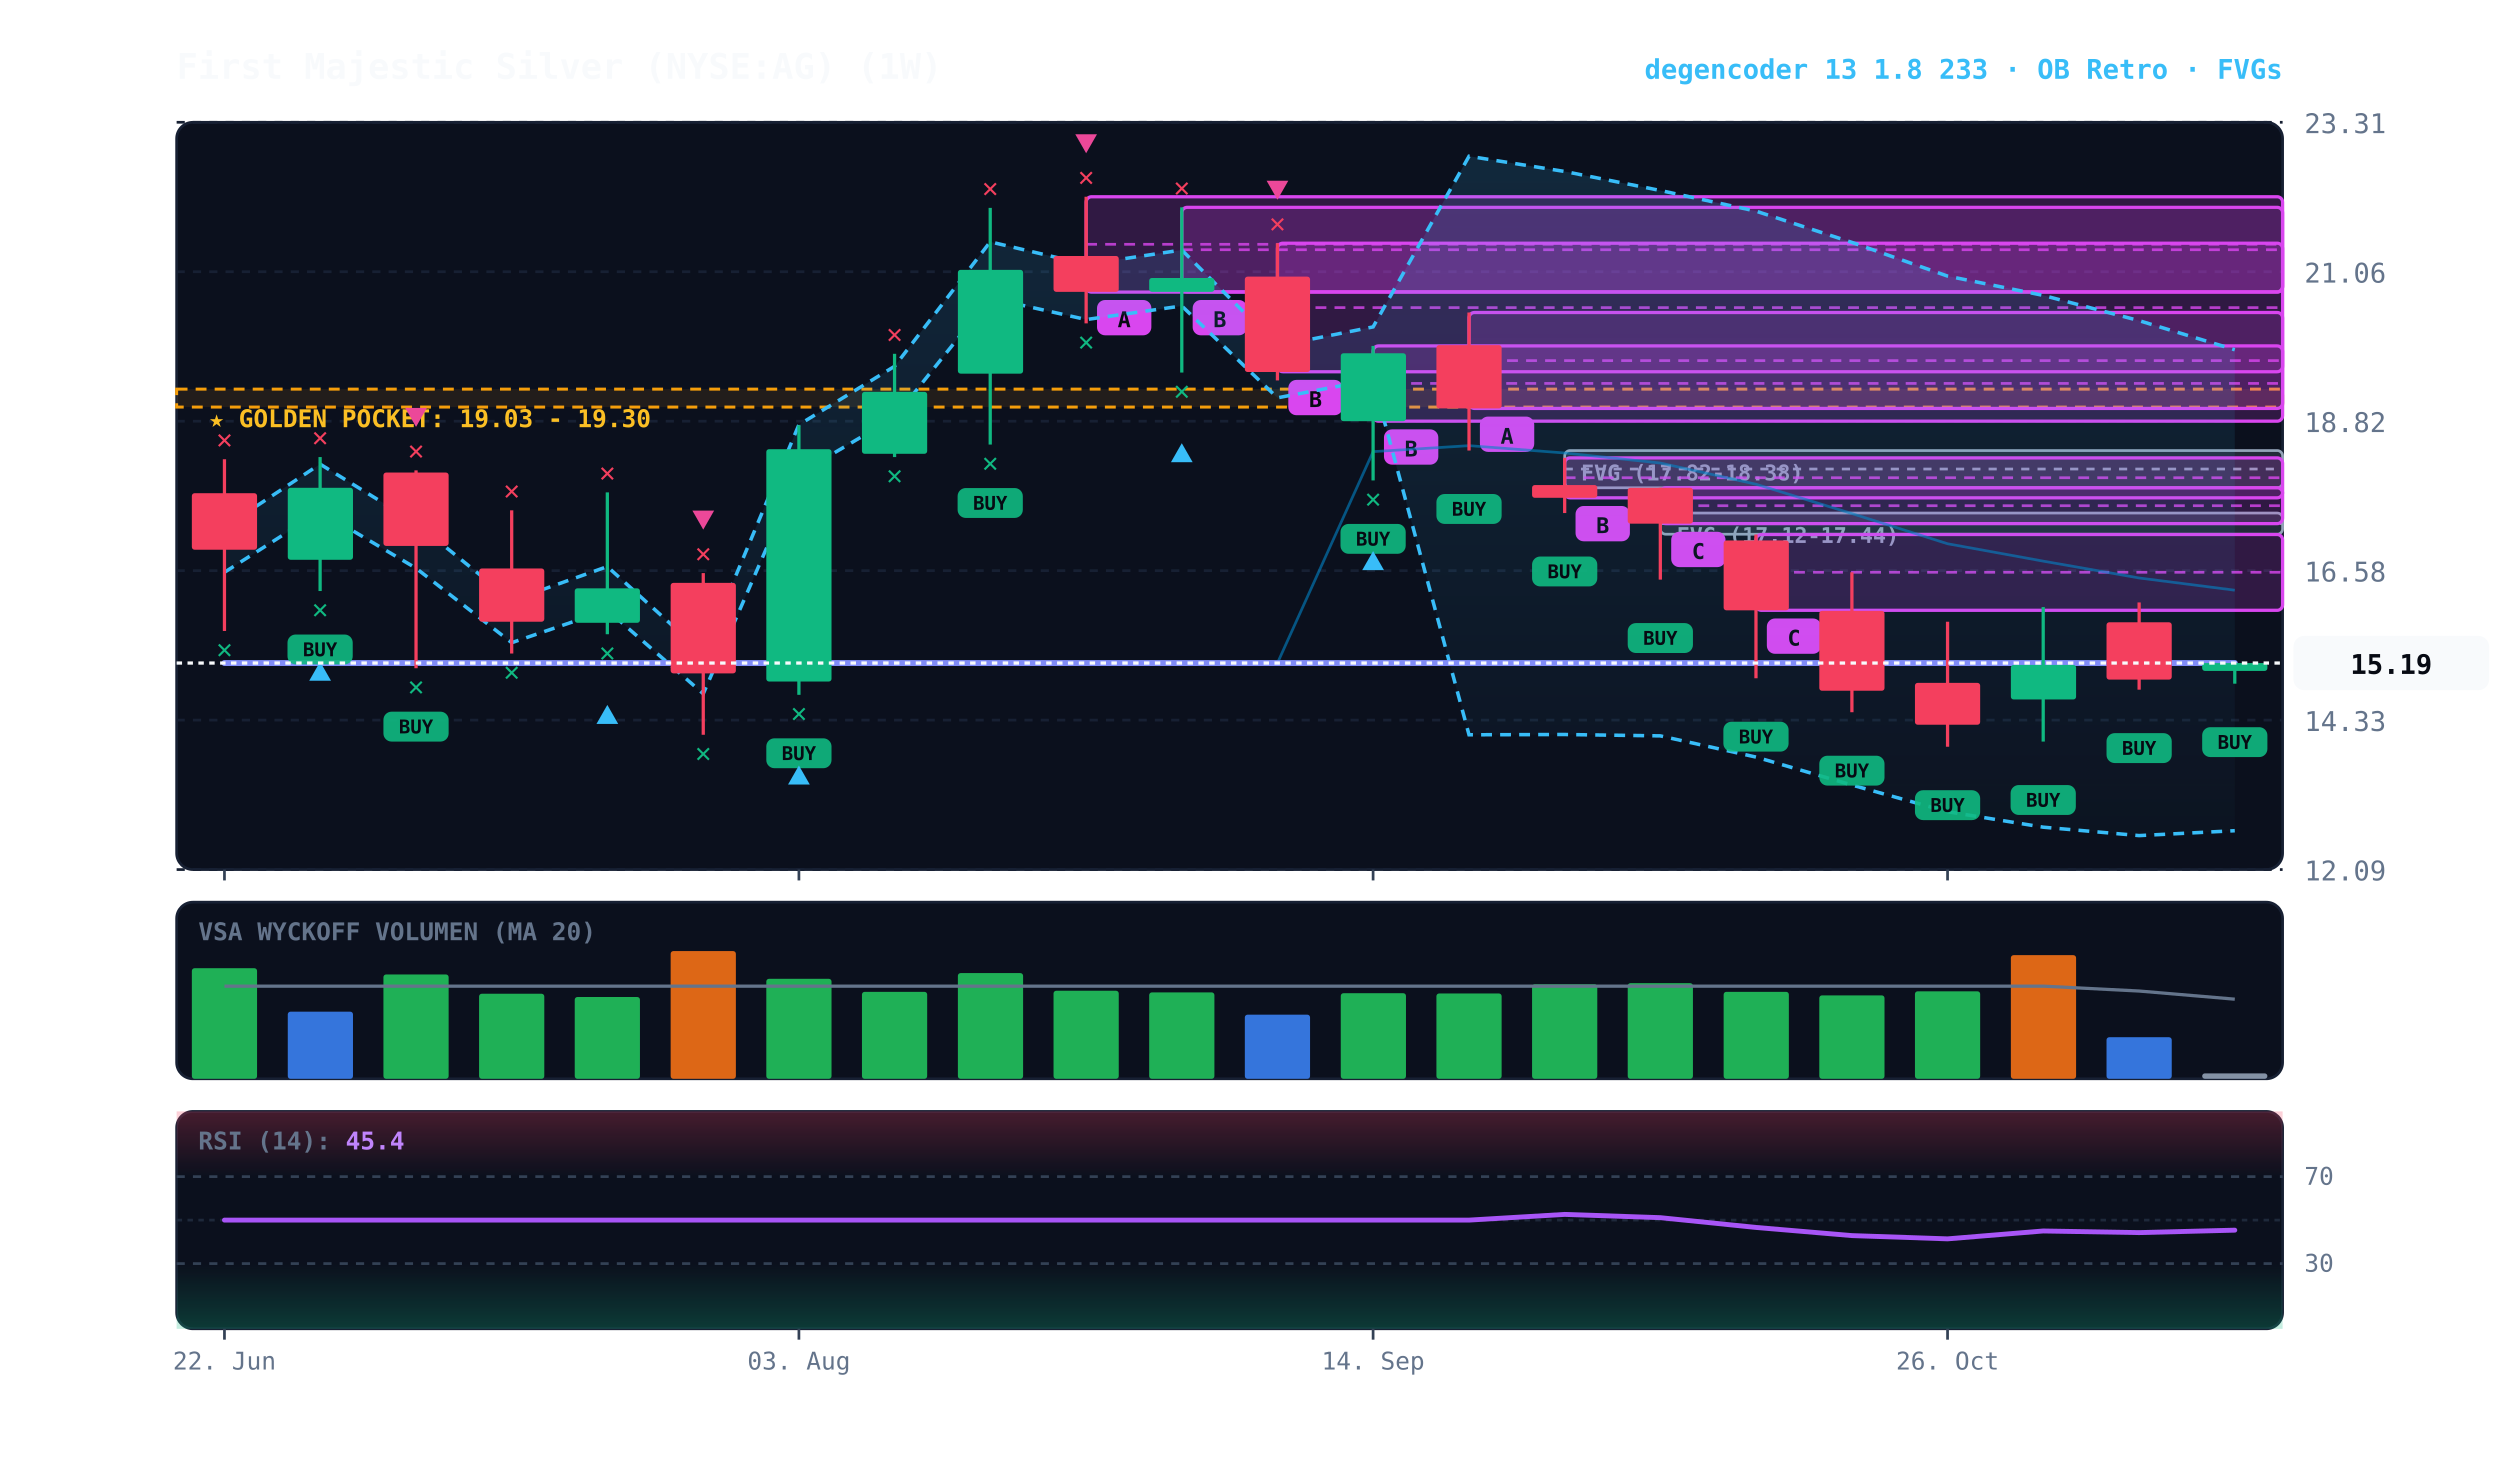
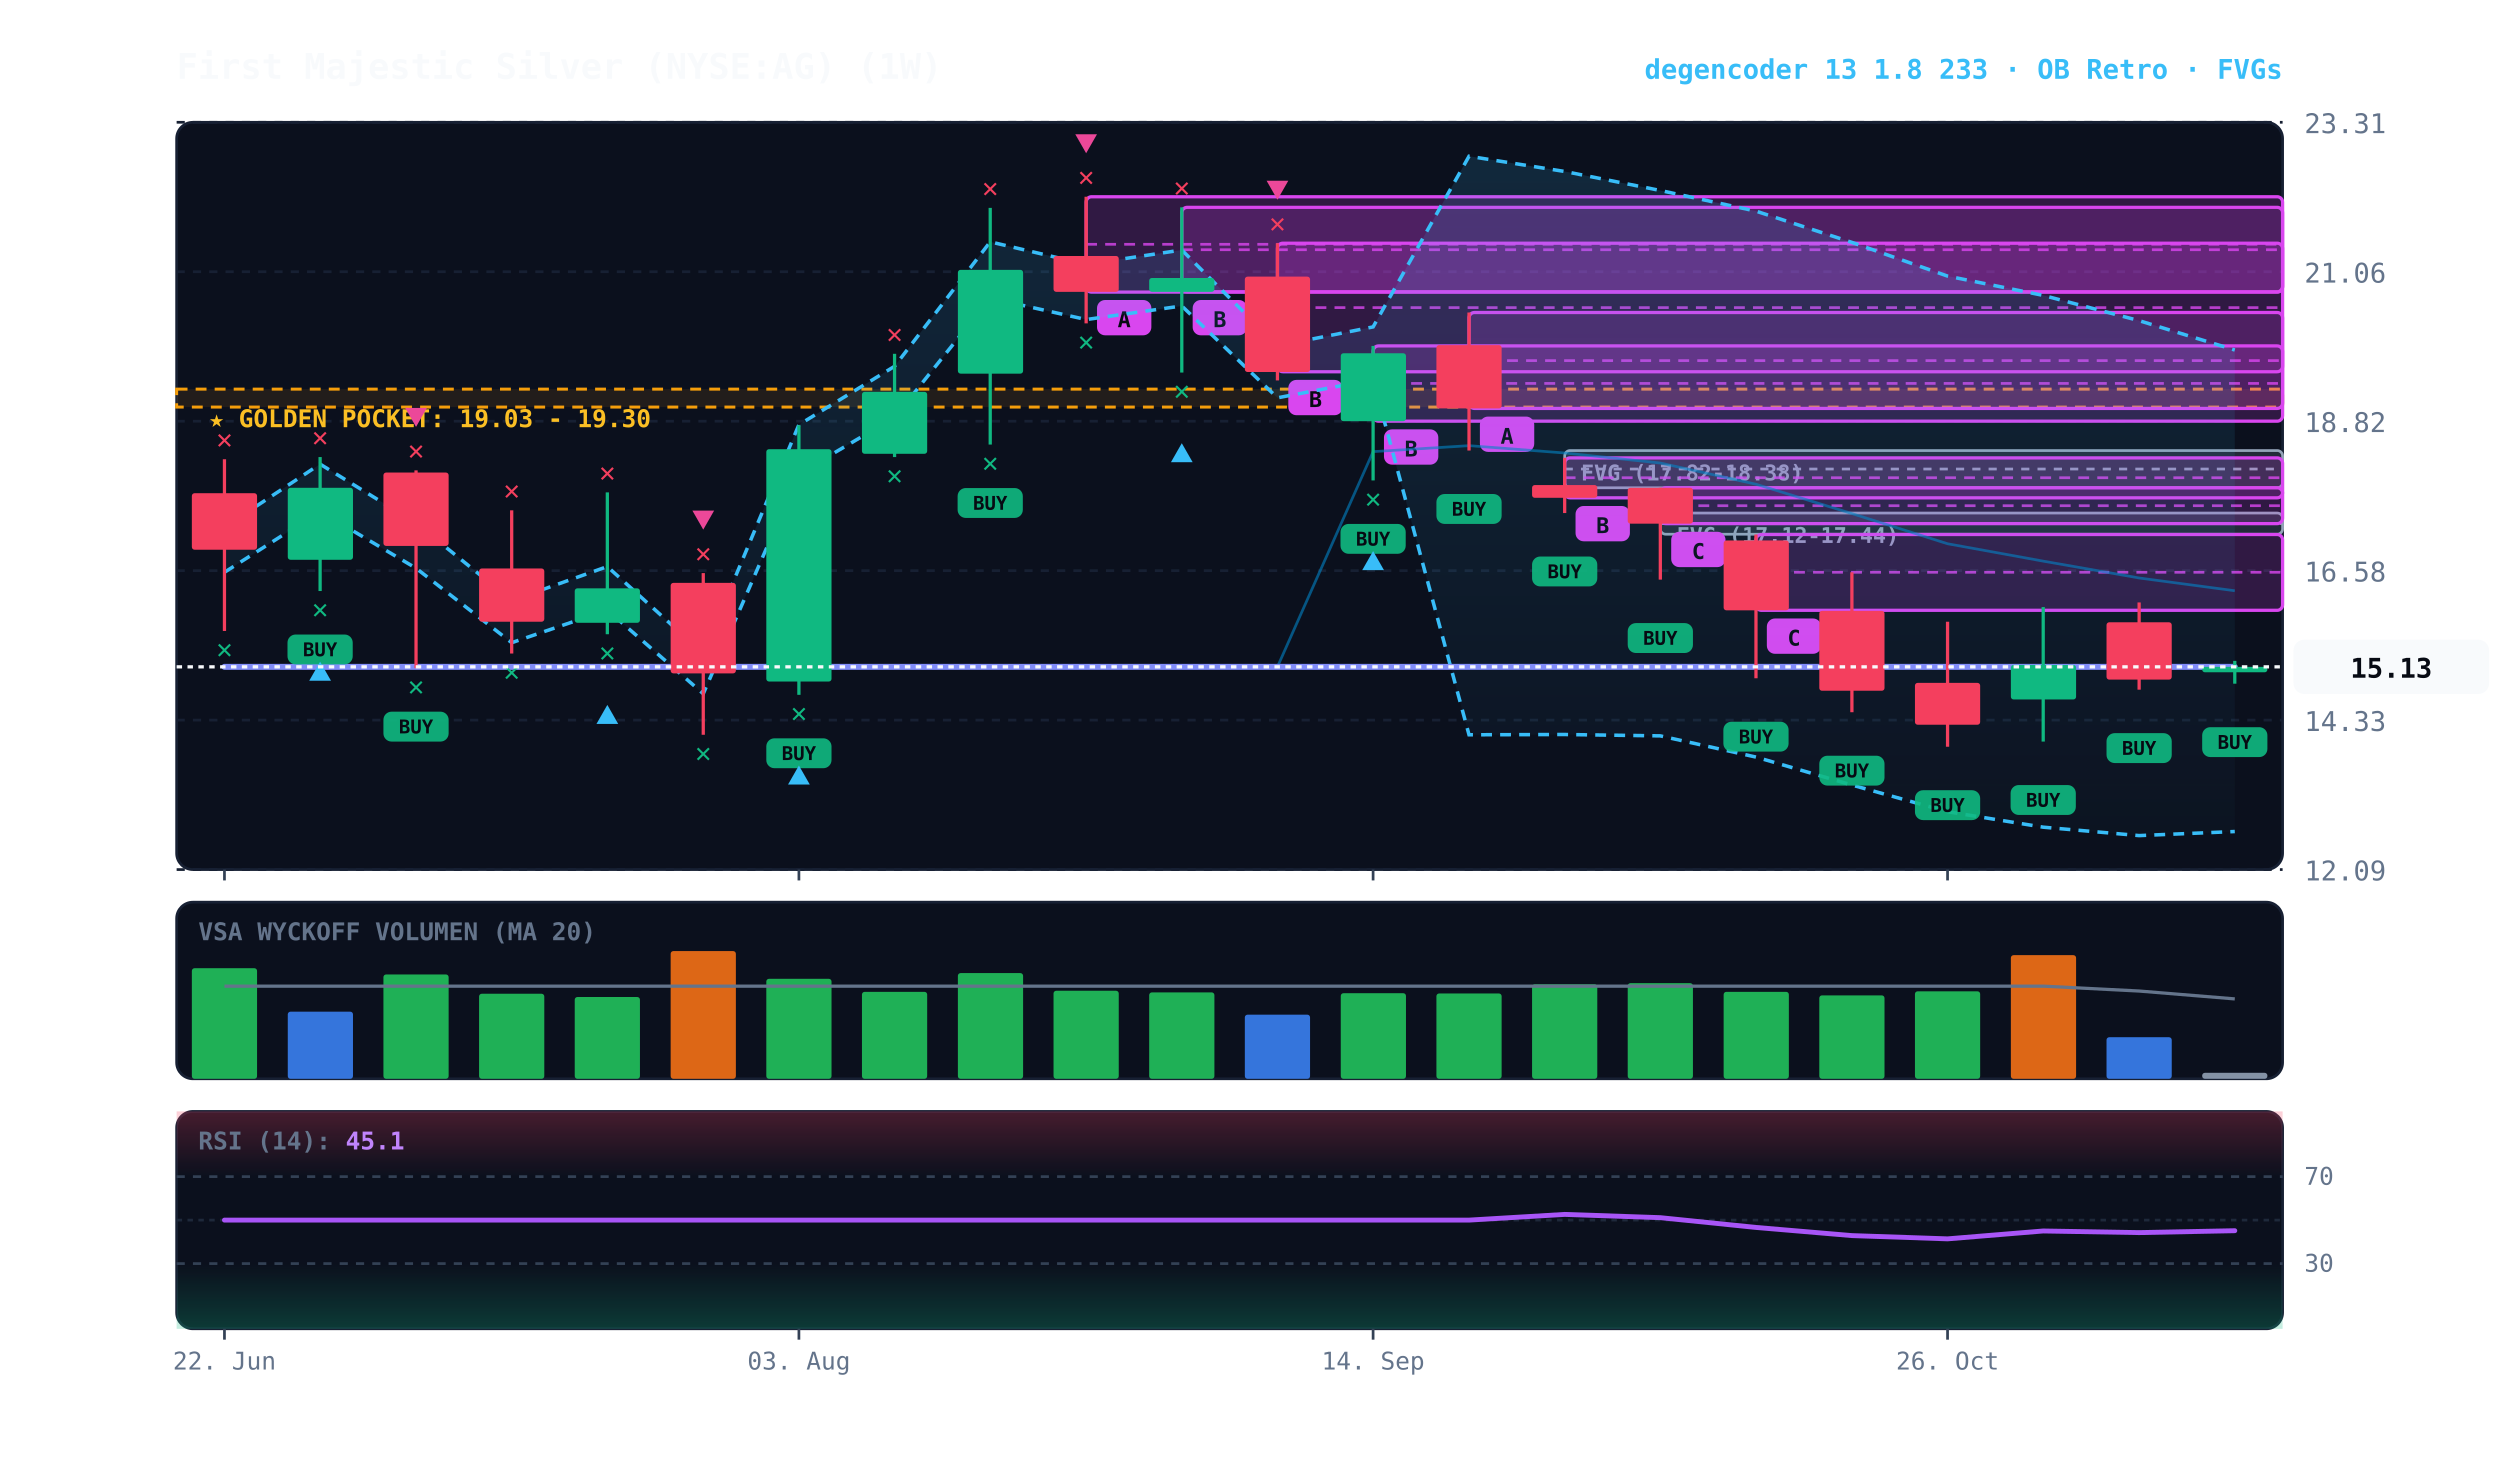
<svg xmlns="http://www.w3.org/2000/svg" viewBox="0 0 920 540" width="100%" height="100%" style="background:#070a13; font-family:'JetBrains Mono', monospace;">
  <defs>
    <linearGradient id="cloud-grad" x1="0%" y1="0%" x2="0%" y2="100%">
      <stop offset="0%" stop-color="#38bdf8" stop-opacity="0.14" />
      <stop offset="100%" stop-color="#38bdf8" stop-opacity="0.02" />
    </linearGradient>
    <linearGradient id="rsi-overbought" x1="0%" y1="0%" x2="0%" y2="100%">
      <stop offset="0%" stop-color="#f43f5e" stop-opacity="0.25" />
      <stop offset="100%" stop-color="#f43f5e" stop-opacity="0.0" />
    </linearGradient>
    <linearGradient id="rsi-oversold" x1="0%" y1="0%" x2="0%" y2="100%">
      <stop offset="0%" stop-color="#10b981" stop-opacity="0.0" />
      <stop offset="100%" stop-color="#10b981" stop-opacity="0.25" />
    </linearGradient>
  </defs>
  <rect x="65" y="45" width="775" height="275" fill="#0b101d" rx="6" stroke="#172033" stroke-width="1" />
  <rect x="65" y="332" width="775" height="65" fill="#0b101d" rx="6" stroke="#172033" stroke-width="1" />
  <rect x="65" y="409" width="775" height="80" fill="#0b101d" rx="6" stroke="#172033" stroke-width="1" />
  <line x1="65" y1="320.0" x2="840" y2="320.0" stroke="#172033" stroke-dasharray="3,3" stroke-width="1" />
  <text x="848" y="324.0" fill="#64748b" font-size="10" text-anchor="start">12.09</text>
  <line x1="65" y1="265.0" x2="840" y2="265.0" stroke="#172033" stroke-dasharray="3,3" stroke-width="1" />
  <text x="848" y="269.0" fill="#64748b" font-size="10" text-anchor="start">14.33</text>
  <line x1="65" y1="210.0" x2="840" y2="210.0" stroke="#172033" stroke-dasharray="3,3" stroke-width="1" />
  <text x="848" y="214.0" fill="#64748b" font-size="10" text-anchor="start">16.58</text>
  <line x1="65" y1="155.0" x2="840" y2="155.0" stroke="#172033" stroke-dasharray="3,3" stroke-width="1" />
  <text x="848" y="159.0" fill="#64748b" font-size="10" text-anchor="start">18.82</text>
  <line x1="65" y1="100.0" x2="840" y2="100.0" stroke="#172033" stroke-dasharray="3,3" stroke-width="1" />
  <text x="848" y="104.0" fill="#64748b" font-size="10" text-anchor="start">21.06</text>
  <line x1="65" y1="45.0" x2="840" y2="45.0" stroke="#172033" stroke-dasharray="3,3" stroke-width="1" />
  <text x="848" y="49.0" fill="#64748b" font-size="10" text-anchor="start">23.31</text>
  <rect x="65" y="143.2" width="775" height="6.6" fill="rgba(245, 158, 11, 0.10)" stroke="#f59e0b" stroke-dasharray="4,3" stroke-width="1.1" />
  <text x="77" y="157.2" fill="#fbbf24" font-size="9" font-weight="bold">★ GOLDEN POCKET: 19.03 - 19.30</text>
  <rect x="611.0" y="188.8" width="229.0" height="7.8" fill="rgba(148, 163, 184, 0.18)" stroke="#94a3b8" stroke-width="1" rx="2" />
  <line x1="611.0" y1="192.7" x2="840" y2="192.7" stroke="#94a3b8" stroke-dasharray="3,3" stroke-width="1" />
  <text x="617.0" y="199.8" fill="#94a3b8" font-size="8" font-weight="bold">FVG (17.12-17.44)</text>
  <rect x="575.8" y="165.8" width="264.2" height="13.7" fill="rgba(148, 163, 184, 0.18)" stroke="#94a3b8" stroke-width="1" rx="2" />
  <line x1="575.8" y1="172.6" x2="840" y2="172.6" stroke="#94a3b8" stroke-dasharray="3,3" stroke-width="1" />
  <text x="581.8" y="176.8" fill="#94a3b8" font-size="8" font-weight="bold">FVG (17.82-18.38)</text>
  <rect x="646.2" y="196.7" width="193.8" height="27.9" fill="rgba(217, 70, 239, 0.18)" stroke="#d946ef" stroke-width="1.2" rx="2" />
  <line x1="646.2" y1="210.6" x2="840" y2="210.6" stroke="#d946ef" stroke-dasharray="4,3" stroke-width="1.0" opacity="0.8" />
  <rect x="650.2" y="227.6" width="20" height="13" fill="#d946ef" rx="3" />
  <text x="660.2" y="237.6" fill="#070a13" font-size="8" font-weight="bold" text-anchor="middle">C</text>
  <rect x="611.0" y="179.5" width="229.0" height="13.2" fill="rgba(217, 70, 239, 0.18)" stroke="#d946ef" stroke-width="1.2" rx="2" />
  <line x1="611.0" y1="186.1" x2="840" y2="186.1" stroke="#d946ef" stroke-dasharray="4,3" stroke-width="1.0" opacity="0.8" />
  <rect x="615.0" y="195.7" width="20" height="13" fill="#d946ef" rx="3" />
  <text x="625.0" y="205.7" fill="#070a13" font-size="8" font-weight="bold" text-anchor="middle">C</text>
  <rect x="575.8" y="168.5" width="264.2" height="14.7" fill="rgba(217, 70, 239, 0.18)" stroke="#d946ef" stroke-width="1.2" rx="2" />
  <line x1="575.8" y1="175.8" x2="840" y2="175.8" stroke="#d946ef" stroke-dasharray="4,3" stroke-width="1.0" opacity="0.8" />
  <rect x="579.8" y="186.2" width="20" height="13" fill="#d946ef" rx="3" />
  <text x="589.8" y="196.2" fill="#070a13" font-size="8" font-weight="bold" text-anchor="middle">B</text>
  <rect x="540.6" y="115.0" width="299.4" height="35.3" fill="rgba(217, 70, 239, 0.18)" stroke="#d946ef" stroke-width="1.2" rx="2" />
  <line x1="540.6" y1="132.7" x2="840" y2="132.7" stroke="#d946ef" stroke-dasharray="4,3" stroke-width="1.0" opacity="0.8" />
  <rect x="544.6" y="153.3" width="20" height="13" fill="#d946ef" rx="3" />
  <text x="554.6" y="163.3" fill="#070a13" font-size="8" font-weight="bold" text-anchor="middle">A</text>
  <rect x="505.3" y="127.3" width="334.7" height="27.7" fill="rgba(217, 70, 239, 0.18)" stroke="#d946ef" stroke-width="1.2" rx="2" />
  <line x1="505.3" y1="141.1" x2="840" y2="141.1" stroke="#d946ef" stroke-dasharray="4,3" stroke-width="1.0" opacity="0.8" />
  <rect x="509.3" y="158.0" width="20" height="13" fill="#d946ef" rx="3" />
  <text x="519.3" y="168.0" fill="#070a13" font-size="8" font-weight="bold" text-anchor="middle">B</text>
  <rect x="470.1" y="89.5" width="369.9" height="47.3" fill="rgba(217, 70, 239, 0.18)" stroke="#d946ef" stroke-width="1.2" rx="2" />
  <line x1="470.1" y1="113.2" x2="840" y2="113.2" stroke="#d946ef" stroke-dasharray="4,3" stroke-width="1.0" opacity="0.8" />
  <rect x="474.1" y="139.8" width="20" height="13" fill="#d946ef" rx="3" />
  <text x="484.1" y="149.8" fill="#070a13" font-size="8" font-weight="bold" text-anchor="middle">B</text>
  <rect x="434.9" y="76.3" width="405.1" height="31.1" fill="rgba(217, 70, 239, 0.18)" stroke="#d946ef" stroke-width="1.2" rx="2" />
  <line x1="434.9" y1="91.9" x2="840" y2="91.9" stroke="#d946ef" stroke-dasharray="4,3" stroke-width="1.0" opacity="0.8" />
  <rect x="438.9" y="110.4" width="20" height="13" fill="#d946ef" rx="3" />
  <text x="448.9" y="120.4" fill="#070a13" font-size="8" font-weight="bold" text-anchor="middle">B</text>
  <rect x="399.7" y="72.4" width="440.3" height="35.1" fill="rgba(217, 70, 239, 0.18)" stroke="#d946ef" stroke-width="1.2" rx="2" />
  <line x1="399.7" y1="89.9" x2="840" y2="89.9" stroke="#d946ef" stroke-dasharray="4,3" stroke-width="1.0" opacity="0.8" />
  <rect x="403.7" y="110.4" width="20" height="13" fill="#d946ef" rx="3" />
  <text x="413.7" y="120.4" fill="#070a13" font-size="8" font-weight="bold" text-anchor="middle">A</text>
-   <polygon points="82.6,194.0 117.8,170.8 153.1,192.5 188.3,221.0 223.5,208.5 258.8,240.5 294.0,156.3 329.2,134.8 364.4,89.0 399.7,97.3 434.9,92.0 470.1,127.3 505.3,120.3 540.6,57.5 575.8,63.1 611.0,70.1 646.2,77.7 681.5,89.2 716.7,101.6 751.9,108.7 787.2,118.0 822.4,128.7 822.4,305.7 787.2,307.5 751.9,304.4 716.7,298.7 681.5,288.9 646.2,278.6 611.0,270.8 575.8,270.3 540.6,270.4 505.3,139.7 470.1,146.4 434.9,112.6 399.7,117.6 364.4,109.7 329.2,153.6 294.0,174.3 258.8,255.3 223.5,224.5 188.3,236.5 153.1,209.1 117.8,188.2 82.6,210.6" fill="url(#cloud-grad)" />
-   <polyline points="82.6,194.0 117.8,170.8 153.1,192.5 188.3,221.0 223.5,208.5 258.8,240.5 294.0,156.3 329.2,134.8 364.4,89.0 399.7,97.3 434.9,92.0 470.1,127.3 505.3,120.3 540.6,57.5 575.8,63.1 611.0,70.1 646.2,77.7 681.5,89.2 716.7,101.6 751.9,108.7 787.2,118.0 822.4,128.7" fill="none" stroke="#38bdf8" stroke-width="1.3" stroke-dasharray="4,3" />
-   <polyline points="82.6,210.6 117.8,188.2 153.1,209.1 188.3,236.5 223.5,224.5 258.8,255.3 294.0,174.3 329.2,153.6 364.4,109.7 399.7,117.6 434.9,112.6 470.1,146.4 505.3,139.7 540.6,270.4 575.8,270.3 611.0,270.8 646.2,278.6 681.5,288.9 716.7,298.7 751.9,304.4 787.2,307.5 822.4,305.7" fill="none" stroke="#38bdf8" stroke-width="1.3" stroke-dasharray="4,3" />
-   <polyline points="82.6,244.0 117.8,244.0 153.1,244.0 188.3,244.0 223.5,244.0 258.8,244.0 294.0,244.0 329.2,244.0 364.4,244.0 399.7,244.0 434.9,244.0 470.1,244.0 505.3,166.2 540.6,164.0 575.8,166.7 611.0,170.4 646.2,178.2 681.5,189.0 716.7,200.1 751.9,206.5 787.2,212.7 822.4,217.2" fill="none" stroke="#0284c7" stroke-width="1.0" stroke-opacity="0.6" />
-   <polyline points="82.6,244.0 117.8,244.0 153.1,244.0 188.3,244.0 223.5,244.0 258.8,244.0 294.0,244.0 329.2,244.0 364.4,244.0 399.7,244.0 434.9,244.0 470.1,244.0 505.3,244.0 540.6,244.0 575.8,244.0 611.0,244.0 646.2,244.0 681.5,244.0 716.7,244.0 751.9,244.0 787.2,244.0 822.4,244.0" fill="none" stroke="#818cf8" stroke-width="2.2" stroke-linecap="round" />
+   <polygon points="82.6,194.0 117.8,170.8 153.1,192.5 188.3,221.0 223.5,208.5 258.8,240.5 294.0,156.3 329.2,134.8 364.4,89.0 399.7,97.3 434.9,92.0 470.1,127.3 505.3,120.3 540.6,57.5 575.8,63.1 611.0,70.1 646.2,77.7 681.5,89.2 716.7,101.6 751.9,108.7 787.2,118.0 822.4,128.8 822.4,306.0 787.2,307.5 751.9,304.4 716.7,298.7 681.5,288.9 646.2,278.6 611.0,270.8 575.8,270.3 540.6,270.4 505.3,139.7 470.1,146.4 434.9,112.6 399.7,117.6 364.4,109.7 329.2,153.6 294.0,174.3 258.8,255.3 223.5,224.5 188.3,236.5 153.1,209.1 117.8,188.2 82.6,210.6" fill="url(#cloud-grad)" />
+   <polyline points="82.6,194.0 117.8,170.8 153.1,192.5 188.3,221.0 223.5,208.5 258.8,240.5 294.0,156.3 329.2,134.8 364.4,89.0 399.7,97.3 434.9,92.0 470.1,127.3 505.3,120.3 540.6,57.5 575.8,63.1 611.0,70.1 646.2,77.7 681.5,89.2 716.7,101.6 751.9,108.7 787.2,118.0 822.4,128.8" fill="none" stroke="#38bdf8" stroke-width="1.3" stroke-dasharray="4,3" />
+   <polyline points="82.6,210.6 117.8,188.2 153.1,209.1 188.3,236.5 223.5,224.5 258.8,255.3 294.0,174.3 329.2,153.6 364.4,109.7 399.7,117.6 434.9,112.6 470.1,146.4 505.3,139.7 540.6,270.4 575.8,270.3 611.0,270.8 646.2,278.6 681.5,288.9 716.7,298.7 751.9,304.4 787.2,307.5 822.4,306.0" fill="none" stroke="#38bdf8" stroke-width="1.3" stroke-dasharray="4,3" />
+   <polyline points="82.6,245.4 117.8,245.4 153.1,245.4 188.3,245.4 223.5,245.4 258.8,245.4 294.0,245.4 329.2,245.4 364.4,245.4 399.7,245.4 434.9,245.4 470.1,245.4 505.3,166.2 540.6,164.0 575.8,166.7 611.0,170.4 646.2,178.2 681.5,189.0 716.7,200.1 751.9,206.5 787.2,212.7 822.4,217.4" fill="none" stroke="#0284c7" stroke-width="1.0" stroke-opacity="0.6" />
+   <polyline points="82.6,245.4 117.8,245.4 153.1,245.4 188.3,245.4 223.5,245.4 258.8,245.4 294.0,245.4 329.2,245.4 364.4,245.4 399.7,245.4 434.9,245.4 470.1,245.4 505.3,245.4 540.6,245.4 575.8,245.4 611.0,245.4 646.2,245.4 681.5,245.4 716.7,245.4 751.9,245.4 787.2,245.4 822.4,245.4" fill="none" stroke="#818cf8" stroke-width="2.2" stroke-linecap="round" />
  <line x1="82.6" y1="169.0" x2="82.6" y2="232.2" stroke="#f43f5e" stroke-width="1.2" />
  <rect x="70.6" y="181.5" width="24.0" height="20.8" fill="#f43f5e" rx="1" />
  <text x="82.6" y="242.2" fill="#10b981" font-size="10" font-weight="bold" text-anchor="middle">✕</text>
  <text x="82.6" y="165.0" fill="#f43f5e" font-size="10" font-weight="bold" text-anchor="middle">✕</text>
  <line x1="117.8" y1="168.2" x2="117.8" y2="217.5" stroke="#10b981" stroke-width="1.2" />
  <rect x="105.9" y="179.5" width="24.0" height="26.5" fill="#10b981" rx="1" />
  <rect x="105.8" y="233.5" width="24" height="11" fill="#10b981" rx="3" opacity="0.9" />
  <text x="117.8" y="241.5" fill="#070a13" font-size="7" font-weight="bold" text-anchor="middle">BUY</text>
  <text x="117.8" y="227.5" fill="#10b981" font-size="10" font-weight="bold" text-anchor="middle">✕</text>
  <polygon points="117.8,243.5 113.8,250.5 121.8,250.5" fill="#38bdf8" />
  <text x="117.8" y="164.2" fill="#f43f5e" font-size="10" font-weight="bold" text-anchor="middle">✕</text>
  <line x1="153.1" y1="173.1" x2="153.1" y2="245.9" stroke="#f43f5e" stroke-width="1.2" />
  <rect x="141.1" y="173.9" width="24.0" height="27.0" fill="#f43f5e" rx="1" />
  <rect x="141.1" y="261.9" width="24" height="11" fill="#10b981" rx="3" opacity="0.9" />
  <text x="153.1" y="269.9" fill="#070a13" font-size="7" font-weight="bold" text-anchor="middle">BUY</text>
  <text x="153.1" y="255.9" fill="#10b981" font-size="10" font-weight="bold" text-anchor="middle">✕</text>
  <text x="153.1" y="169.1" fill="#f43f5e" font-size="10" font-weight="bold" text-anchor="middle">✕</text>
  <polygon points="153.1,157.1 149.1,150.1 157.1,150.1" fill="#ec4899" />
  <line x1="188.3" y1="187.8" x2="188.3" y2="240.5" stroke="#f43f5e" stroke-width="1.2" />
  <rect x="176.3" y="209.2" width="24.0" height="19.6" fill="#f43f5e" rx="1" />
  <text x="188.3" y="250.5" fill="#10b981" font-size="10" font-weight="bold" text-anchor="middle">✕</text>
  <text x="188.3" y="183.8" fill="#f43f5e" font-size="10" font-weight="bold" text-anchor="middle">✕</text>
  <line x1="223.5" y1="181.2" x2="223.5" y2="233.4" stroke="#10b981" stroke-width="1.2" />
  <rect x="211.5" y="216.5" width="24.0" height="12.7" fill="#10b981" rx="1" />
  <text x="223.5" y="243.4" fill="#10b981" font-size="10" font-weight="bold" text-anchor="middle">✕</text>
  <polygon points="223.5,259.4 219.5,266.4 227.5,266.4" fill="#38bdf8" />
  <text x="223.5" y="177.2" fill="#f43f5e" font-size="10" font-weight="bold" text-anchor="middle">✕</text>
  <line x1="258.8" y1="210.9" x2="258.8" y2="270.4" stroke="#f43f5e" stroke-width="1.2" />
  <rect x="246.8" y="214.5" width="24.0" height="33.3" fill="#f43f5e" rx="1" />
  <text x="258.8" y="280.4" fill="#10b981" font-size="10" font-weight="bold" text-anchor="middle">✕</text>
  <text x="258.8" y="206.9" fill="#f43f5e" font-size="10" font-weight="bold" text-anchor="middle">✕</text>
  <polygon points="258.8,194.9 254.8,187.9 262.8,187.9" fill="#ec4899" />
  <line x1="294.0" y1="156.5" x2="294.0" y2="255.7" stroke="#10b981" stroke-width="1.2" />
  <rect x="282.0" y="165.3" width="24.0" height="85.5" fill="#10b981" rx="1" />
  <rect x="282.0" y="271.7" width="24" height="11" fill="#10b981" rx="3" opacity="0.9" />
  <text x="294.0" y="279.7" fill="#070a13" font-size="7" font-weight="bold" text-anchor="middle">BUY</text>
  <text x="294.0" y="265.7" fill="#10b981" font-size="10" font-weight="bold" text-anchor="middle">✕</text>
  <polygon points="294.0,281.7 290.0,288.7 298.0,288.7" fill="#38bdf8" />
  <line x1="329.2" y1="130.2" x2="329.2" y2="168.2" stroke="#10b981" stroke-width="1.2" />
  <rect x="317.2" y="144.2" width="24.0" height="22.8" fill="#10b981" rx="1" />
  <text x="329.2" y="178.2" fill="#10b981" font-size="10" font-weight="bold" text-anchor="middle">✕</text>
  <text x="329.2" y="126.2" fill="#f43f5e" font-size="10" font-weight="bold" text-anchor="middle">✕</text>
  <line x1="364.4" y1="76.5" x2="364.4" y2="163.6" stroke="#10b981" stroke-width="1.2" />
  <rect x="352.5" y="99.3" width="24.0" height="38.2" fill="#10b981" rx="1" />
  <rect x="352.4" y="179.6" width="24" height="11" fill="#10b981" rx="3" opacity="0.9" />
  <text x="364.4" y="187.6" fill="#070a13" font-size="7" font-weight="bold" text-anchor="middle">BUY</text>
  <text x="364.4" y="173.6" fill="#10b981" font-size="10" font-weight="bold" text-anchor="middle">✕</text>
  <text x="364.4" y="72.5" fill="#f43f5e" font-size="10" font-weight="bold" text-anchor="middle">✕</text>
  <line x1="399.7" y1="72.4" x2="399.7" y2="119.0" stroke="#f43f5e" stroke-width="1.2" />
  <rect x="387.7" y="94.2" width="24.0" height="13.2" fill="#f43f5e" rx="1" />
  <text x="399.7" y="129.0" fill="#10b981" font-size="10" font-weight="bold" text-anchor="middle">✕</text>
  <text x="399.7" y="68.4" fill="#f43f5e" font-size="10" font-weight="bold" text-anchor="middle">✕</text>
  <polygon points="399.7,56.4 395.7,49.4 403.7,49.4" fill="#ec4899" />
  <line x1="434.9" y1="76.3" x2="434.9" y2="137.1" stroke="#10b981" stroke-width="1.2" />
  <rect x="422.9" y="102.3" width="24.0" height="5.1" fill="#10b981" rx="1" />
  <text x="434.9" y="147.1" fill="#10b981" font-size="10" font-weight="bold" text-anchor="middle">✕</text>
  <polygon points="434.9,163.1 430.9,170.1 438.9,170.1" fill="#38bdf8" />
  <text x="434.9" y="72.3" fill="#f43f5e" font-size="10" font-weight="bold" text-anchor="middle">✕</text>
  <line x1="470.1" y1="89.5" x2="470.1" y2="140.0" stroke="#f43f5e" stroke-width="1.2" />
  <rect x="458.1" y="101.8" width="24.0" height="35.1" fill="#f43f5e" rx="1" />
  <text x="470.1" y="85.5" fill="#f43f5e" font-size="10" font-weight="bold" text-anchor="middle">✕</text>
  <polygon points="470.1,73.5 466.1,66.5 474.1,66.5" fill="#ec4899" />
  <line x1="505.3" y1="127.3" x2="505.3" y2="176.8" stroke="#10b981" stroke-width="1.2" />
  <rect x="493.4" y="130.0" width="24.0" height="25.0" fill="#10b981" rx="1" />
  <rect x="493.3" y="192.8" width="24" height="11" fill="#10b981" rx="3" opacity="0.9" />
  <text x="505.3" y="200.8" fill="#070a13" font-size="7" font-weight="bold" text-anchor="middle">BUY</text>
  <text x="505.3" y="186.8" fill="#10b981" font-size="10" font-weight="bold" text-anchor="middle">✕</text>
  <polygon points="505.3,202.8 501.3,209.8 509.3,209.8" fill="#38bdf8" />
  <line x1="540.6" y1="115.0" x2="540.6" y2="165.8" stroke="#f43f5e" stroke-width="1.2" />
  <rect x="528.6" y="127.0" width="24.0" height="23.3" fill="#f43f5e" rx="1" />
  <rect x="528.6" y="181.8" width="24" height="11" fill="#10b981" rx="3" opacity="0.9" />
  <text x="540.6" y="189.8" fill="#070a13" font-size="7" font-weight="bold" text-anchor="middle">BUY</text>
  <line x1="575.8" y1="168.5" x2="575.8" y2="188.8" stroke="#f43f5e" stroke-width="1.2" />
  <rect x="563.8" y="178.5" width="24.0" height="4.7" fill="#f43f5e" rx="1" />
  <rect x="563.8" y="204.8" width="24" height="11" fill="#10b981" rx="3" opacity="0.9" />
  <text x="575.8" y="212.8" fill="#070a13" font-size="7" font-weight="bold" text-anchor="middle">BUY</text>
  <line x1="611.0" y1="179.5" x2="611.0" y2="213.3" stroke="#f43f5e" stroke-width="1.2" />
  <rect x="599.0" y="179.5" width="24.0" height="13.2" fill="#f43f5e" rx="1" />
  <rect x="599.0" y="229.3" width="24" height="11" fill="#10b981" rx="3" opacity="0.9" />
  <text x="611.0" y="237.3" fill="#070a13" font-size="7" font-weight="bold" text-anchor="middle">BUY</text>
  <line x1="646.2" y1="196.7" x2="646.2" y2="249.6" stroke="#f43f5e" stroke-width="1.2" />
  <rect x="634.3" y="198.9" width="24.0" height="25.7" fill="#f43f5e" rx="1" />
  <rect x="634.2" y="265.6" width="24" height="11" fill="#10b981" rx="3" opacity="0.9" />
  <text x="646.2" y="273.6" fill="#070a13" font-size="7" font-weight="bold" text-anchor="middle">BUY</text>
  <line x1="681.5" y1="210.6" x2="681.5" y2="262.1" stroke="#f43f5e" stroke-width="1.2" />
  <rect x="669.5" y="224.8" width="24.0" height="29.4" fill="#f43f5e" rx="1" />
  <rect x="669.5" y="278.1" width="24" height="11" fill="#10b981" rx="3" opacity="0.9" />
  <text x="681.5" y="286.1" fill="#070a13" font-size="7" font-weight="bold" text-anchor="middle">BUY</text>
  <line x1="716.7" y1="228.8" x2="716.7" y2="274.8" stroke="#f43f5e" stroke-width="1.2" />
  <rect x="704.7" y="251.3" width="24.0" height="15.4" fill="#f43f5e" rx="1" />
  <rect x="704.7" y="290.8" width="24" height="11" fill="#10b981" rx="3" opacity="0.9" />
  <text x="716.7" y="298.8" fill="#070a13" font-size="7" font-weight="bold" text-anchor="middle">BUY</text>
  <line x1="751.9" y1="223.4" x2="751.9" y2="272.9" stroke="#10b981" stroke-width="1.2" />
  <rect x="740.0" y="244.7" width="24.0" height="12.7" fill="#10b981" rx="1" />
  <rect x="739.9" y="288.9" width="24" height="11" fill="#10b981" rx="3" opacity="0.9" />
  <text x="751.9" y="296.9" fill="#070a13" font-size="7" font-weight="bold" text-anchor="middle">BUY</text>
  <line x1="787.2" y1="221.7" x2="787.2" y2="253.8" stroke="#f43f5e" stroke-width="1.2" />
  <rect x="775.2" y="229.0" width="24.0" height="21.1" fill="#f43f5e" rx="1" />
  <rect x="775.2" y="269.8" width="24" height="11" fill="#10b981" rx="3" opacity="0.9" />
  <text x="787.2" y="277.8" fill="#070a13" font-size="7" font-weight="bold" text-anchor="middle">BUY</text>
-   <line x1="822.4" y1="244.0" x2="822.4" y2="251.6" stroke="#10b981" stroke-width="1.2" />
-   <rect x="810.4" y="244.0" width="24.0" height="2.9" fill="#10b981" rx="1" />
+   <line x1="822.4" y1="243.2" x2="822.4" y2="251.6" stroke="#10b981" stroke-width="1.2" />
+   <rect x="810.4" y="245.4" width="24.0" height="2.0" fill="#10b981" rx="1" />
  <rect x="810.4" y="267.6" width="24" height="11" fill="#10b981" rx="3" opacity="0.9" />
  <text x="822.4" y="275.6" fill="#070a13" font-size="7" font-weight="bold" text-anchor="middle">BUY</text>
-   <line x1="65" y1="244.0" x2="840" y2="244.0" stroke="#f8fafc" stroke-width="1.2" stroke-dasharray="2,2" />
-   <rect x="844" y="234.0" width="72" height="20" fill="#f8fafc" rx="4" />
-   <text x="880" y="248.0" fill="#070a13" font-size="10" font-weight="bold" text-anchor="middle">15.19</text>
+   <line x1="65" y1="245.4" x2="840" y2="245.4" stroke="#f8fafc" stroke-width="1.2" stroke-dasharray="2,2" />
+   <rect x="844" y="235.4" width="72" height="20" fill="#f8fafc" rx="4" />
+   <text x="880" y="249.4" fill="#070a13" font-size="10" font-weight="bold" text-anchor="middle">15.13</text>
  <text x="73" y="346" fill="#64748b" font-size="9" font-weight="bold">VSA WYCKOFF VOLUMEN (MA 20)</text>
  <rect x="70.6" y="356.3" width="24.0" height="40.7" fill="#22c55e" opacity="0.88" rx="1" />
  <rect x="105.9" y="372.3" width="24.0" height="24.7" fill="#3b82f6" opacity="0.88" rx="1" />
  <rect x="141.1" y="358.6" width="24.0" height="38.4" fill="#22c55e" opacity="0.88" rx="1" />
  <rect x="176.3" y="365.7" width="24.0" height="31.3" fill="#22c55e" opacity="0.88" rx="1" />
  <rect x="211.5" y="366.9" width="24.0" height="30.1" fill="#22c55e" opacity="0.88" rx="1" />
  <rect x="246.8" y="350.0" width="24.0" height="47.0" fill="#f97316" opacity="0.88" rx="1" />
  <rect x="282.0" y="360.2" width="24.0" height="36.8" fill="#22c55e" opacity="0.88" rx="1" />
  <rect x="317.2" y="365.0" width="24.0" height="32.0" fill="#22c55e" opacity="0.88" rx="1" />
  <rect x="352.5" y="358.1" width="24.0" height="38.9" fill="#22c55e" opacity="0.88" rx="1" />
  <rect x="387.7" y="364.6" width="24.0" height="32.4" fill="#22c55e" opacity="0.88" rx="1" />
  <rect x="422.9" y="365.2" width="24.0" height="31.8" fill="#22c55e" opacity="0.88" rx="1" />
  <rect x="458.1" y="373.4" width="24.0" height="23.6" fill="#3b82f6" opacity="0.88" rx="1" />
  <rect x="493.4" y="365.5" width="24.0" height="31.5" fill="#22c55e" opacity="0.88" rx="1" />
  <rect x="528.6" y="365.6" width="24.0" height="31.4" fill="#22c55e" opacity="0.88" rx="1" />
  <rect x="563.8" y="362.2" width="24.0" height="34.8" fill="#22c55e" opacity="0.88" rx="1" />
  <rect x="599.0" y="361.8" width="24.0" height="35.2" fill="#22c55e" opacity="0.88" rx="1" />
  <rect x="634.3" y="365.0" width="24.0" height="32.0" fill="#22c55e" opacity="0.88" rx="1" />
  <rect x="669.5" y="366.3" width="24.0" height="30.7" fill="#22c55e" opacity="0.88" rx="1" />
  <rect x="704.7" y="364.8" width="24.0" height="32.2" fill="#22c55e" opacity="0.88" rx="1" />
  <rect x="740.0" y="351.5" width="24.0" height="45.5" fill="#f97316" opacity="0.88" rx="1" />
  <rect x="775.2" y="381.7" width="24.0" height="15.3" fill="#3b82f6" opacity="0.88" rx="1" />
-   <rect x="810.4" y="395.0" width="24.0" height="2.0" fill="#94a3b8" opacity="0.88" rx="1" />
-   <polyline points="82.6,362.9 117.8,362.9 153.1,362.9 188.3,362.9 223.5,362.9 258.8,362.9 294.0,362.9 329.2,362.9 364.4,362.9 399.7,362.9 434.9,362.9 470.1,362.9 505.3,362.9 540.6,362.9 575.8,362.9 611.0,362.9 646.2,362.9 681.5,362.9 716.7,362.9 751.9,362.9 787.2,364.7 822.4,367.7" fill="none" stroke="#64748b" stroke-width="1.2" />
+   <rect x="810.4" y="394.8" width="24.0" height="2.2" fill="#94a3b8" opacity="0.88" rx="1" />
+   <polyline points="82.6,362.9 117.8,362.9 153.1,362.9 188.3,362.9 223.5,362.9 258.8,362.9 294.0,362.9 329.2,362.9 364.4,362.9 399.7,362.9 434.9,362.9 470.1,362.9 505.3,362.9 540.6,362.9 575.8,362.9 611.0,362.9 646.2,362.9 681.5,362.9 716.7,362.9 751.9,362.9 787.2,364.7 822.4,367.6" fill="none" stroke="#64748b" stroke-width="1.2" />
  <rect x="65" y="409" width="775" height="24.0" fill="url(#rsi-overbought)" />
  <rect x="65" y="465.0" width="775" height="24.0" fill="url(#rsi-oversold)" />
  <line x1="65" y1="433.0" x2="840" y2="433.0" stroke="#334155" stroke-dasharray="3,3" stroke-width="1" />
  <text x="848" y="436.0" fill="#64748b" font-size="9">70</text>
  <line x1="65" y1="449.0" x2="840" y2="449.0" stroke="#1e293b" stroke-dasharray="2,2" stroke-width="1" />
  <line x1="65" y1="465.0" x2="840" y2="465.0" stroke="#334155" stroke-dasharray="3,3" stroke-width="1" />
  <text x="848" y="468.0" fill="#64748b" font-size="9">30</text>
-   <polyline points="82.6,449.0 117.8,449.0 153.1,449.0 188.3,449.0 223.5,449.0 258.8,449.0 294.0,449.0 329.2,449.0 364.4,449.0 399.7,449.0 434.9,449.0 470.1,449.0 505.3,449.0 540.6,449.0 575.8,446.9 611.0,448.1 646.2,451.7 681.5,454.7 716.7,455.9 751.9,453.0 787.2,453.6 822.4,452.7" fill="none" stroke="#a855f7" stroke-width="1.8" stroke-linecap="round" />
-   <text x="73" y="423" fill="#64748b" font-size="9" font-weight="bold">RSI (14): <tspan fill="#c084fc">45.4</tspan>
+   <polyline points="82.6,449.0 117.8,449.0 153.1,449.0 188.3,449.0 223.5,449.0 258.8,449.0 294.0,449.0 329.2,449.0 364.4,449.0 399.7,449.0 434.9,449.0 470.1,449.0 505.3,449.0 540.6,449.0 575.8,446.9 611.0,448.1 646.2,451.7 681.5,454.7 716.7,455.9 751.9,453.0 787.2,453.6 822.4,452.9" fill="none" stroke="#a855f7" stroke-width="1.8" stroke-linecap="round" />
+   <text x="73" y="423" fill="#64748b" font-size="9" font-weight="bold">RSI (14): <tspan fill="#c084fc">45.1</tspan>
  </text>
  <line x1="82.6" y1="320" x2="82.6" y2="324" stroke="#334155" stroke-width="1" />
  <line x1="82.6" y1="489" x2="82.6" y2="493" stroke="#334155" stroke-width="1" />
  <text x="82.6" y="504" fill="#64748b" font-size="9" text-anchor="middle">22. Jun</text>
  <line x1="294.0" y1="320" x2="294.0" y2="324" stroke="#334155" stroke-width="1" />
  <line x1="294.0" y1="489" x2="294.0" y2="493" stroke="#334155" stroke-width="1" />
  <text x="294.0" y="504" fill="#64748b" font-size="9" text-anchor="middle">03. Aug</text>
  <line x1="505.3" y1="320" x2="505.3" y2="324" stroke="#334155" stroke-width="1" />
  <line x1="505.3" y1="489" x2="505.3" y2="493" stroke="#334155" stroke-width="1" />
  <text x="505.3" y="504" fill="#64748b" font-size="9" text-anchor="middle">14. Sep</text>
  <line x1="716.7" y1="320" x2="716.7" y2="324" stroke="#334155" stroke-width="1" />
  <line x1="716.7" y1="489" x2="716.7" y2="493" stroke="#334155" stroke-width="1" />
  <text x="716.7" y="504" fill="#64748b" font-size="9" text-anchor="middle">26. Oct</text>
  <text x="65" y="29" fill="#f8fafc" font-size="13" font-weight="bold">First Majestic Silver (NYSE:AG) (1W)</text>
  <text x="840" y="29" fill="#38bdf8" font-size="10" font-weight="bold" text-anchor="end">degencoder 13 1.8 233 · OB Retro · FVGs</text>
</svg>
